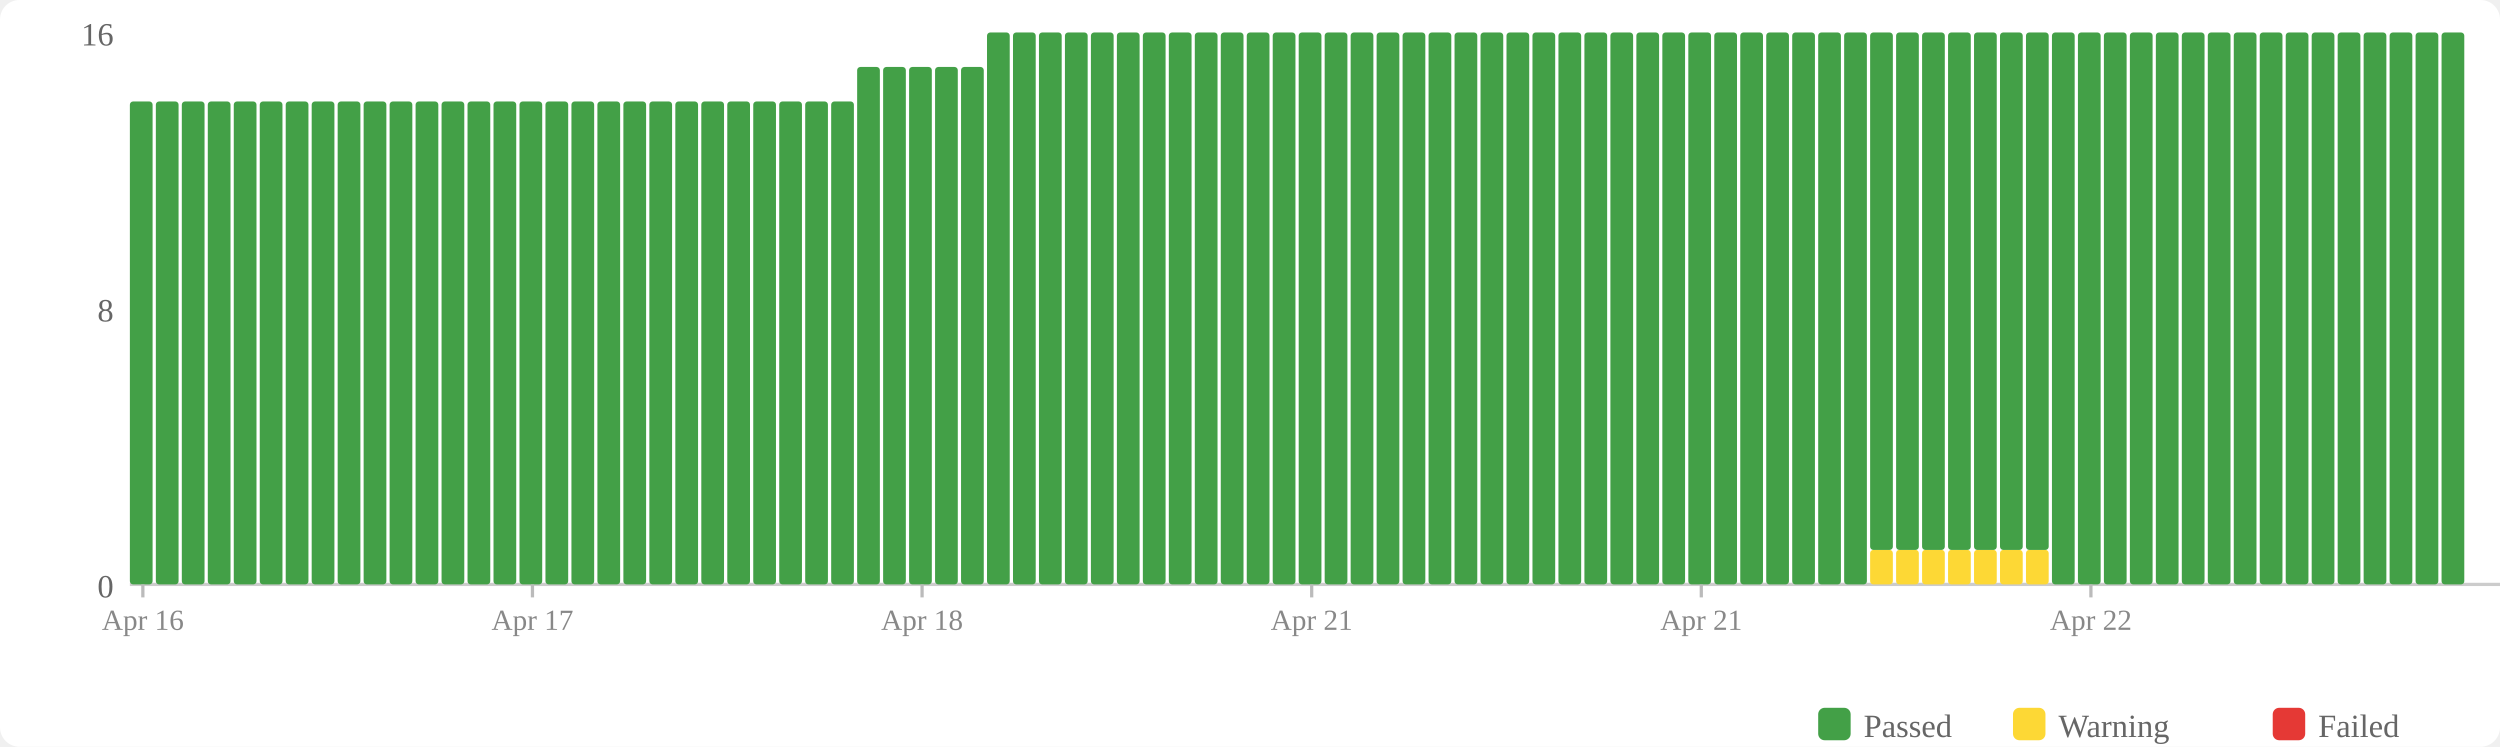
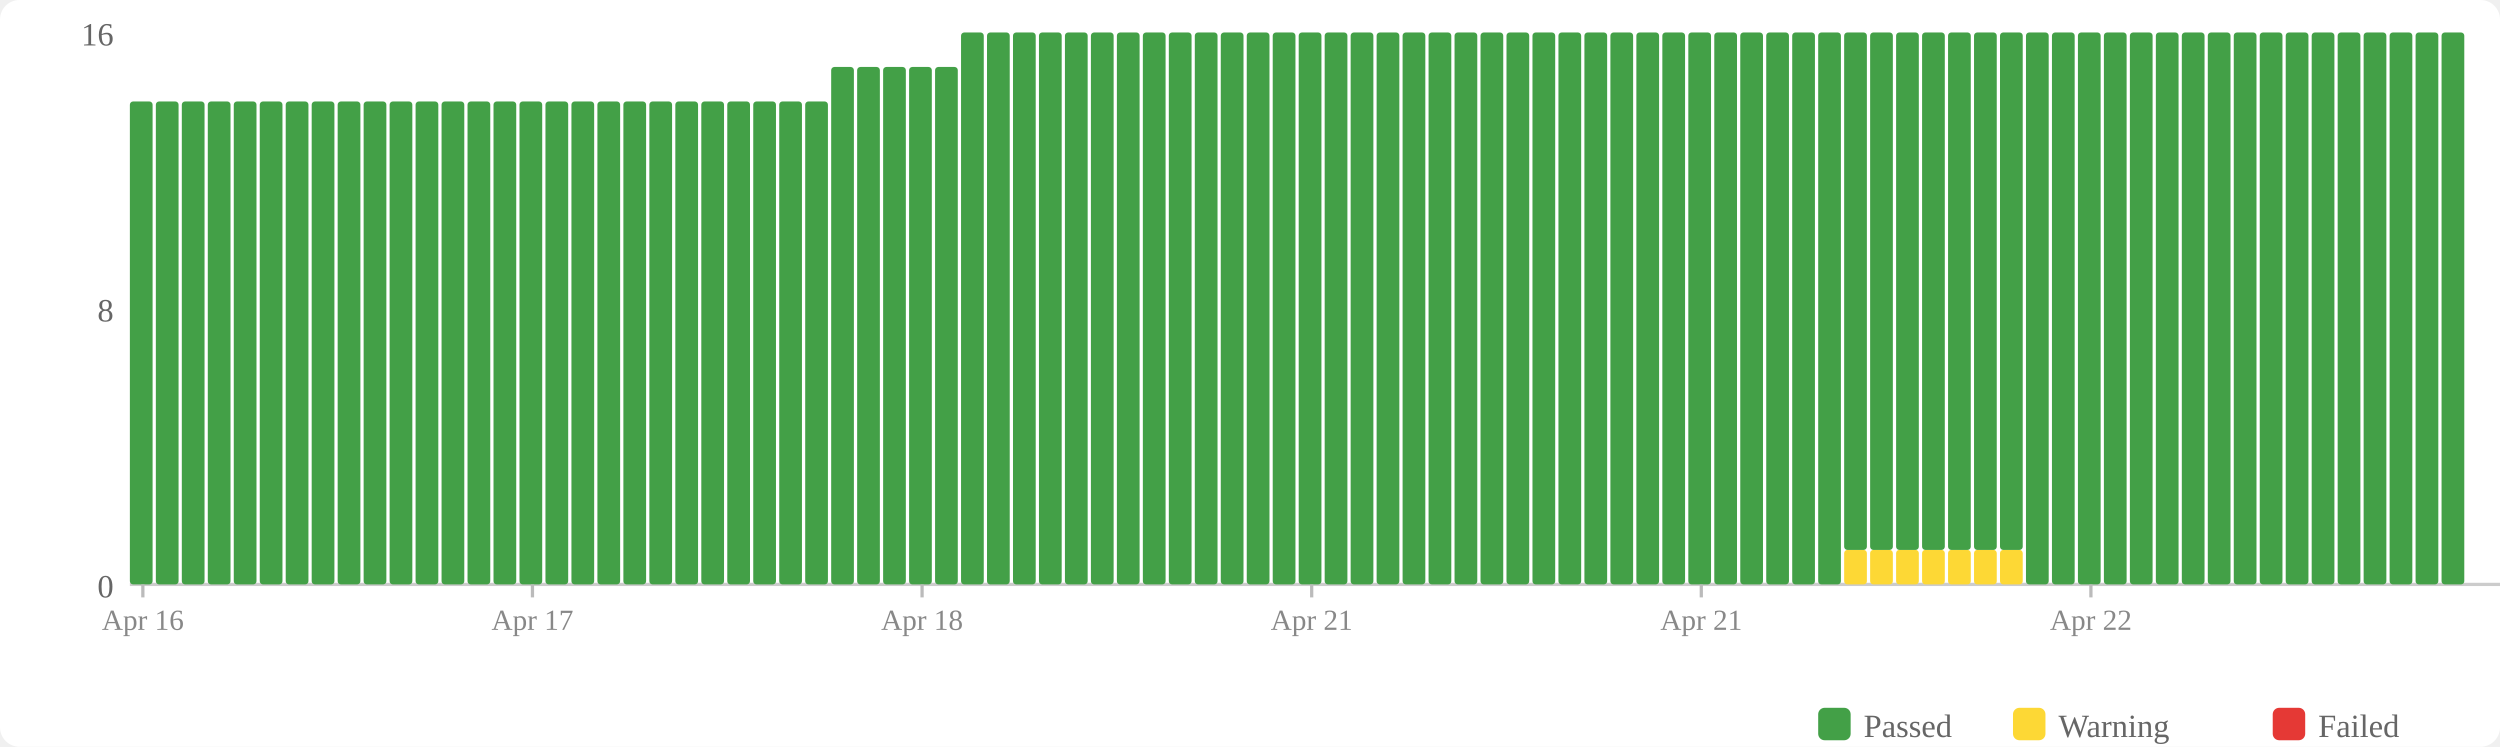
<svg xmlns="http://www.w3.org/2000/svg" width="770" height="230" viewBox="0 0 770 230">
  <rect width="770" height="230" fill="#fff" rx="6" />
  <rect x="560" y="218" width="10" height="10" fill="#43a047" rx="2" />
  <text x="574" y="227" font-size="10" fill="#666">Passed</text>
  <rect x="620" y="218" width="10" height="10" fill="#fdd835" rx="2" />
  <text x="634" y="227" font-size="10" fill="#666">Warning</text>
  <rect x="700" y="218" width="10" height="10" fill="#e53935" rx="2" />
  <text x="714" y="227" font-size="10" fill="#666">Failed</text>
  <text x="35" y="184" text-anchor="end" font-size="10" fill="#666">0</text>
  <text x="35" y="99" text-anchor="end" font-size="10" fill="#666">8</text>
  <text x="35" y="14" text-anchor="end" font-size="10" fill="#666">16</text>
  <line x1="40" y1="180" x2="770" y2="180" stroke="#ccc" stroke-width="1" />
  <rect x="40" y="31.25" width="7" height="148.75" fill="#43a047" rx="1" />
  <rect x="48" y="31.25" width="7" height="148.75" fill="#43a047" rx="1" />
  <rect x="56" y="31.25" width="7" height="148.75" fill="#43a047" rx="1" />
  <rect x="64" y="31.25" width="7" height="148.75" fill="#43a047" rx="1" />
  <rect x="72" y="31.25" width="7" height="148.75" fill="#43a047" rx="1" />
  <rect x="80" y="31.25" width="7" height="148.75" fill="#43a047" rx="1" />
  <rect x="88" y="31.25" width="7" height="148.75" fill="#43a047" rx="1" />
  <rect x="96" y="31.25" width="7" height="148.75" fill="#43a047" rx="1" />
  <rect x="104" y="31.25" width="7" height="148.75" fill="#43a047" rx="1" />
  <rect x="112" y="31.25" width="7" height="148.75" fill="#43a047" rx="1" />
  <rect x="120" y="31.25" width="7" height="148.75" fill="#43a047" rx="1" />
  <rect x="128" y="31.25" width="7" height="148.75" fill="#43a047" rx="1" />
  <rect x="136" y="31.25" width="7" height="148.75" fill="#43a047" rx="1" />
  <rect x="144" y="31.25" width="7" height="148.75" fill="#43a047" rx="1" />
  <rect x="152" y="31.25" width="7" height="148.75" fill="#43a047" rx="1" />
  <rect x="160" y="31.25" width="7" height="148.75" fill="#43a047" rx="1" />
  <rect x="168" y="31.25" width="7" height="148.75" fill="#43a047" rx="1" />
  <rect x="176" y="31.25" width="7" height="148.75" fill="#43a047" rx="1" />
  <rect x="184" y="31.25" width="7" height="148.75" fill="#43a047" rx="1" />
  <rect x="192" y="31.25" width="7" height="148.75" fill="#43a047" rx="1" />
  <rect x="200" y="31.25" width="7" height="148.75" fill="#43a047" rx="1" />
  <rect x="208" y="31.25" width="7" height="148.75" fill="#43a047" rx="1" />
  <rect x="216" y="31.25" width="7" height="148.75" fill="#43a047" rx="1" />
  <rect x="224" y="31.25" width="7" height="148.75" fill="#43a047" rx="1" />
  <rect x="232" y="31.25" width="7" height="148.75" fill="#43a047" rx="1" />
  <rect x="240" y="31.25" width="7" height="148.75" fill="#43a047" rx="1" />
  <rect x="248" y="31.25" width="7" height="148.75" fill="#43a047" rx="1" />
-   <rect x="256" y="31.25" width="7" height="148.75" fill="#43a047" rx="1" />
+   <rect x="256" y="20.625" width="7" height="159.375" fill="#43a047" rx="1" />
  <rect x="264" y="20.625" width="7" height="159.375" fill="#43a047" rx="1" />
  <rect x="272" y="20.625" width="7" height="159.375" fill="#43a047" rx="1" />
  <rect x="280" y="20.625" width="7" height="159.375" fill="#43a047" rx="1" />
  <rect x="288" y="20.625" width="7" height="159.375" fill="#43a047" rx="1" />
-   <rect x="296" y="20.625" width="7" height="159.375" fill="#43a047" rx="1" />
+   <rect x="296" y="10" width="7" height="170" fill="#43a047" rx="1" />
  <rect x="304" y="10" width="7" height="170" fill="#43a047" rx="1" />
  <rect x="312" y="10" width="7" height="170" fill="#43a047" rx="1" />
  <rect x="320" y="10" width="7" height="170" fill="#43a047" rx="1" />
  <rect x="328" y="10" width="7" height="170" fill="#43a047" rx="1" />
  <rect x="336" y="10" width="7" height="170" fill="#43a047" rx="1" />
  <rect x="344" y="10" width="7" height="170" fill="#43a047" rx="1" />
  <rect x="352" y="10" width="7" height="170" fill="#43a047" rx="1" />
  <rect x="360" y="10" width="7" height="170" fill="#43a047" rx="1" />
  <rect x="368" y="10" width="7" height="170" fill="#43a047" rx="1" />
  <rect x="376" y="10" width="7" height="170" fill="#43a047" rx="1" />
  <rect x="384" y="10" width="7" height="170" fill="#43a047" rx="1" />
  <rect x="392" y="10" width="7" height="170" fill="#43a047" rx="1" />
  <rect x="400" y="10" width="7" height="170" fill="#43a047" rx="1" />
  <rect x="408" y="10" width="7" height="170" fill="#43a047" rx="1" />
  <rect x="416" y="10" width="7" height="170" fill="#43a047" rx="1" />
  <rect x="424" y="10" width="7" height="170" fill="#43a047" rx="1" />
  <rect x="432" y="10" width="7" height="170" fill="#43a047" rx="1" />
  <rect x="440" y="10" width="7" height="170" fill="#43a047" rx="1" />
  <rect x="448" y="10" width="7" height="170" fill="#43a047" rx="1" />
  <rect x="456" y="10" width="7" height="170" fill="#43a047" rx="1" />
  <rect x="464" y="10" width="7" height="170" fill="#43a047" rx="1" />
  <rect x="472" y="10" width="7" height="170" fill="#43a047" rx="1" />
  <rect x="480" y="10" width="7" height="170" fill="#43a047" rx="1" />
  <rect x="488" y="10" width="7" height="170" fill="#43a047" rx="1" />
  <rect x="496" y="10" width="7" height="170" fill="#43a047" rx="1" />
  <rect x="504" y="10" width="7" height="170" fill="#43a047" rx="1" />
  <rect x="512" y="10" width="7" height="170" fill="#43a047" rx="1" />
  <rect x="520" y="10" width="7" height="170" fill="#43a047" rx="1" />
  <rect x="528" y="10" width="7" height="170" fill="#43a047" rx="1" />
  <rect x="536" y="10" width="7" height="170" fill="#43a047" rx="1" />
  <rect x="544" y="10" width="7" height="170" fill="#43a047" rx="1" />
  <rect x="552" y="10" width="7" height="170" fill="#43a047" rx="1" />
  <rect x="560" y="10" width="7" height="170" fill="#43a047" rx="1" />
-   <rect x="568" y="10" width="7" height="170" fill="#43a047" rx="1" />
+   <rect x="568" y="169.375" width="7" height="10.625" fill="#fdd835" rx="1" />
+   <rect x="568" y="10" width="7" height="159.375" fill="#43a047" rx="1" />
  <rect x="576" y="169.375" width="7" height="10.625" fill="#fdd835" rx="1" />
  <rect x="576" y="10" width="7" height="159.375" fill="#43a047" rx="1" />
  <rect x="584" y="169.375" width="7" height="10.625" fill="#fdd835" rx="1" />
  <rect x="584" y="10" width="7" height="159.375" fill="#43a047" rx="1" />
  <rect x="592" y="169.375" width="7" height="10.625" fill="#fdd835" rx="1" />
  <rect x="592" y="10" width="7" height="159.375" fill="#43a047" rx="1" />
  <rect x="600" y="169.375" width="7" height="10.625" fill="#fdd835" rx="1" />
  <rect x="600" y="10" width="7" height="159.375" fill="#43a047" rx="1" />
  <rect x="608" y="169.375" width="7" height="10.625" fill="#fdd835" rx="1" />
  <rect x="608" y="10" width="7" height="159.375" fill="#43a047" rx="1" />
  <rect x="616" y="169.375" width="7" height="10.625" fill="#fdd835" rx="1" />
  <rect x="616" y="10" width="7" height="159.375" fill="#43a047" rx="1" />
-   <rect x="624" y="169.375" width="7" height="10.625" fill="#fdd835" rx="1" />
-   <rect x="624" y="10" width="7" height="159.375" fill="#43a047" rx="1" />
+   <rect x="624" y="10" width="7" height="170" fill="#43a047" rx="1" />
  <rect x="632" y="10" width="7" height="170" fill="#43a047" rx="1" />
  <rect x="640" y="10" width="7" height="170" fill="#43a047" rx="1" />
  <rect x="648" y="10" width="7" height="170" fill="#43a047" rx="1" />
  <rect x="656" y="10" width="7" height="170" fill="#43a047" rx="1" />
  <rect x="664" y="10" width="7" height="170" fill="#43a047" rx="1" />
  <rect x="672" y="10" width="7" height="170" fill="#43a047" rx="1" />
  <rect x="680" y="10" width="7" height="170" fill="#43a047" rx="1" />
  <rect x="688" y="10" width="7" height="170" fill="#43a047" rx="1" />
  <rect x="696" y="10" width="7" height="170" fill="#43a047" rx="1" />
  <rect x="704" y="10" width="7" height="170" fill="#43a047" rx="1" />
  <rect x="712" y="10" width="7" height="170" fill="#43a047" rx="1" />
  <rect x="720" y="10" width="7" height="170" fill="#43a047" rx="1" />
  <rect x="728" y="10" width="7" height="170" fill="#43a047" rx="1" />
  <rect x="736" y="10" width="7" height="170" fill="#43a047" rx="1" />
  <rect x="744" y="10" width="7" height="170" fill="#43a047" rx="1" />
  <rect x="752" y="10" width="7" height="170" fill="#43a047" rx="1" />
  <line x1="44.0" y1="180" x2="44.0" y2="184" stroke="#bbb" stroke-width="1" />
  <text x="44.0" y="194" text-anchor="middle" font-size="9" fill="#888">Apr 16</text>
  <line x1="164.0" y1="180" x2="164.0" y2="184" stroke="#bbb" stroke-width="1" />
  <text x="164.0" y="194" text-anchor="middle" font-size="9" fill="#888">Apr 17</text>
  <line x1="284.0" y1="180" x2="284.0" y2="184" stroke="#bbb" stroke-width="1" />
  <text x="284.0" y="194" text-anchor="middle" font-size="9" fill="#888">Apr 18</text>
  <line x1="404.0" y1="180" x2="404.0" y2="184" stroke="#bbb" stroke-width="1" />
  <text x="404.0" y="194" text-anchor="middle" font-size="9" fill="#888">Apr 21</text>
  <line x1="524.0" y1="180" x2="524.0" y2="184" stroke="#bbb" stroke-width="1" />
  <text x="524.0" y="194" text-anchor="middle" font-size="9" fill="#888">Apr 21</text>
  <line x1="644.0" y1="180" x2="644.0" y2="184" stroke="#bbb" stroke-width="1" />
  <text x="644.0" y="194" text-anchor="middle" font-size="9" fill="#888">Apr 22</text>
</svg>
